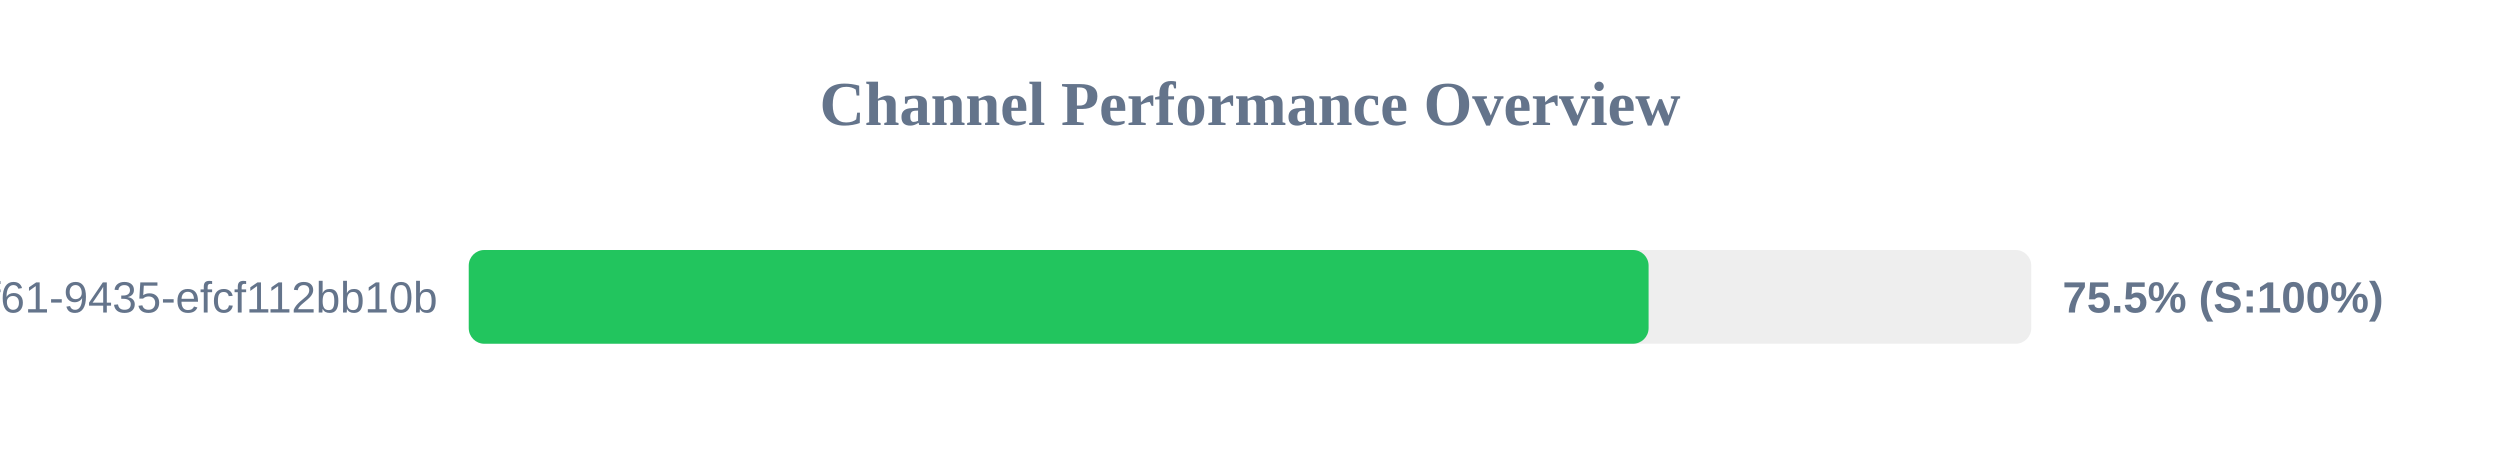
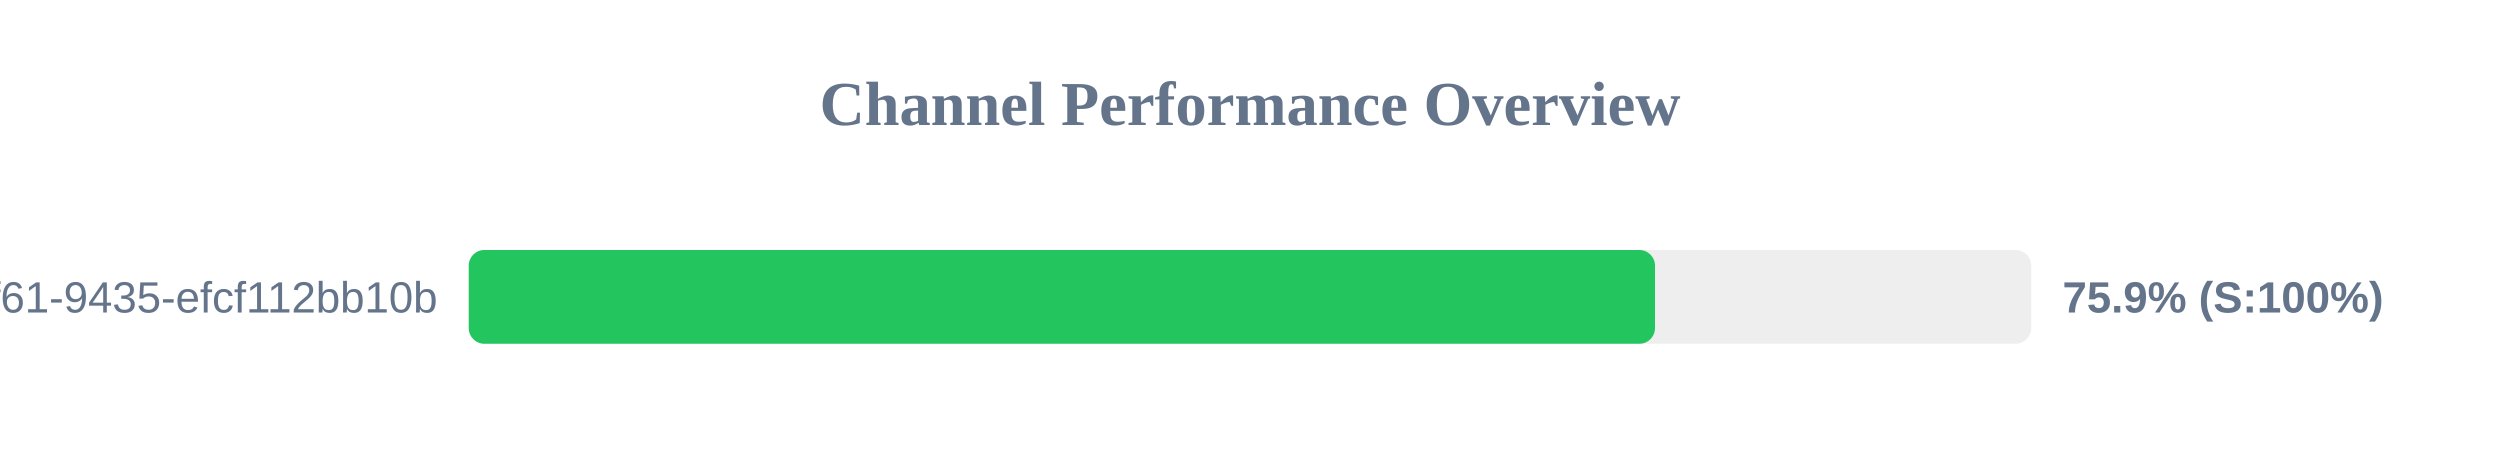
<svg xmlns="http://www.w3.org/2000/svg" width="800" height="150" version="1.1">
  <style>
        .row { font: 14px Arial; fill: #64748b; }
        .score { font: bold 14px Arial; fill: #64748b; }
    </style>
  <text x="400" y="40" text-anchor="middle" font-size="20px" font-weight="bold" fill="#64748b">Channel Performance Overview</text>
  <rect x="150" y="80" width="500" height="30" fill="#eee" rx="5" />
-   <rect x="150" y="80" width="377.55" height="30" fill="#22c55e" rx="5" />
+   <rect x="150" y="80" width="379.6" height="30" fill="#22c55e" rx="5" />
  <text x="140" y="100" text-anchor="end" class="row">?uuid=07c122ad-50b2-4f61-9435-efcf112bb10b</text>
-   <text x="660" y="100" text-anchor="start" class="score">75.5% (S:100%)</text>
+   <text x="660" y="100" text-anchor="start" class="score">75.9% (S:100%)</text>
</svg>
